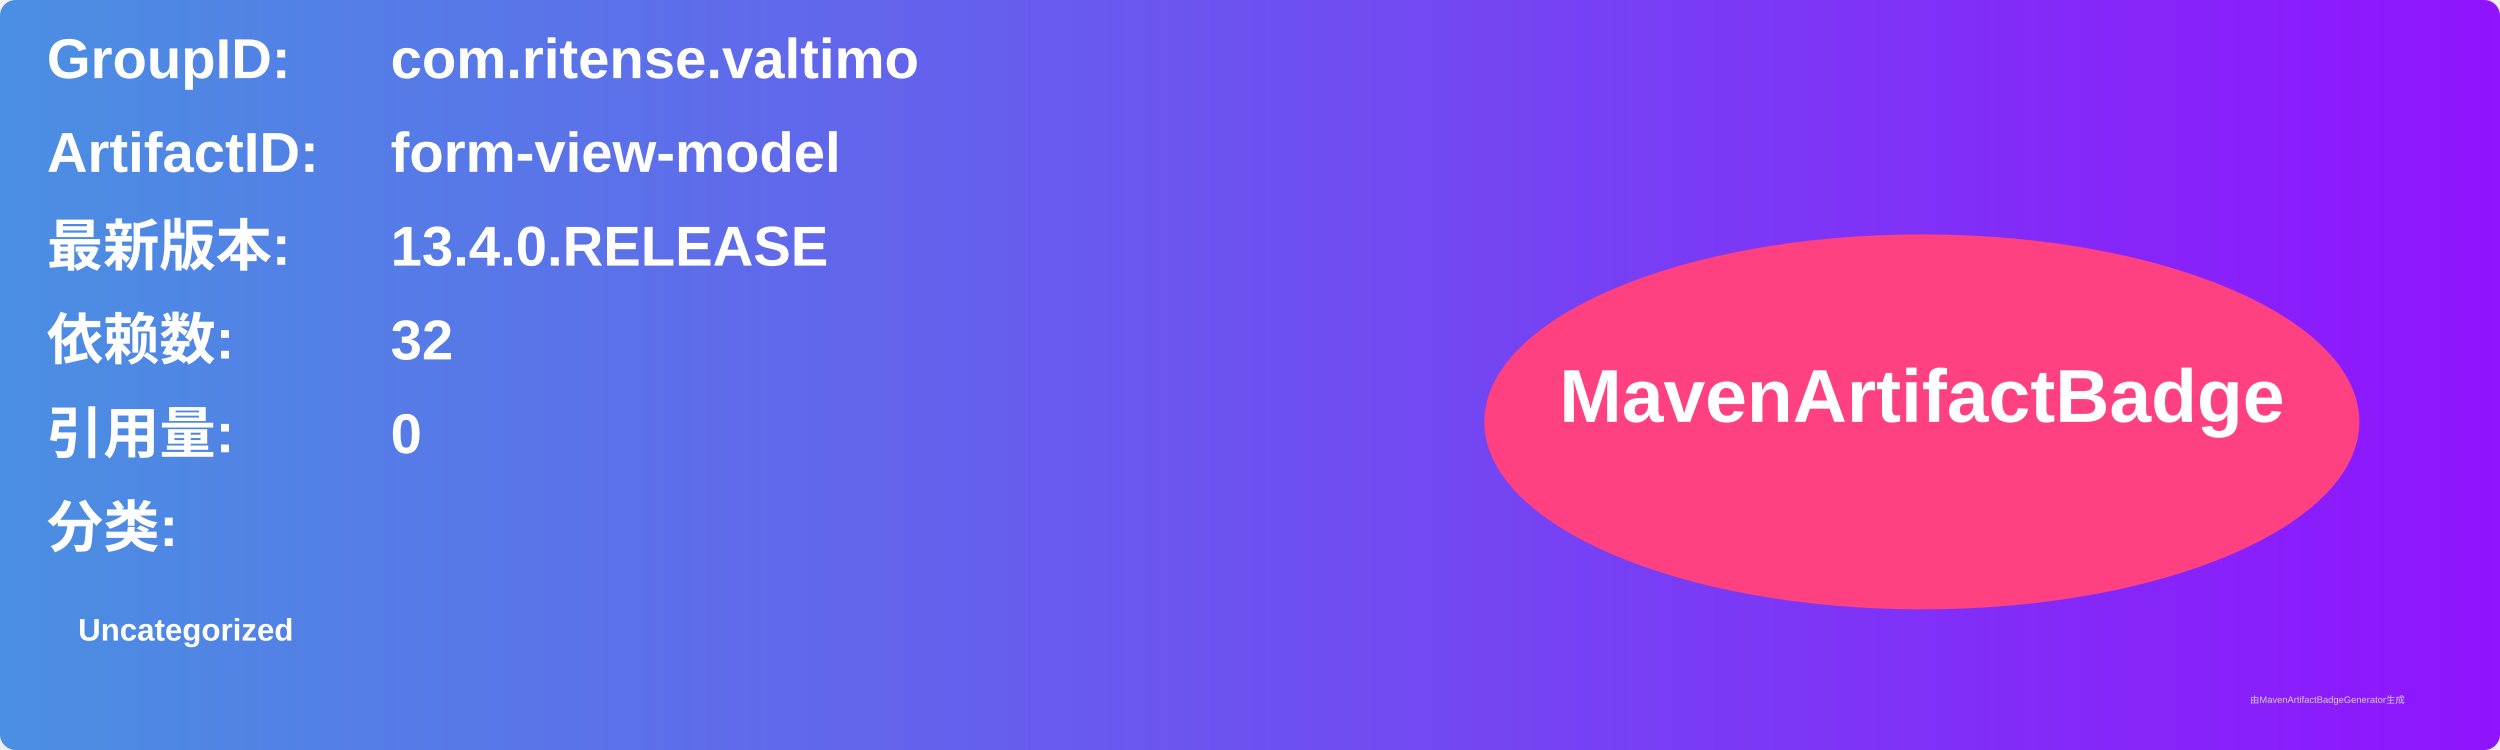
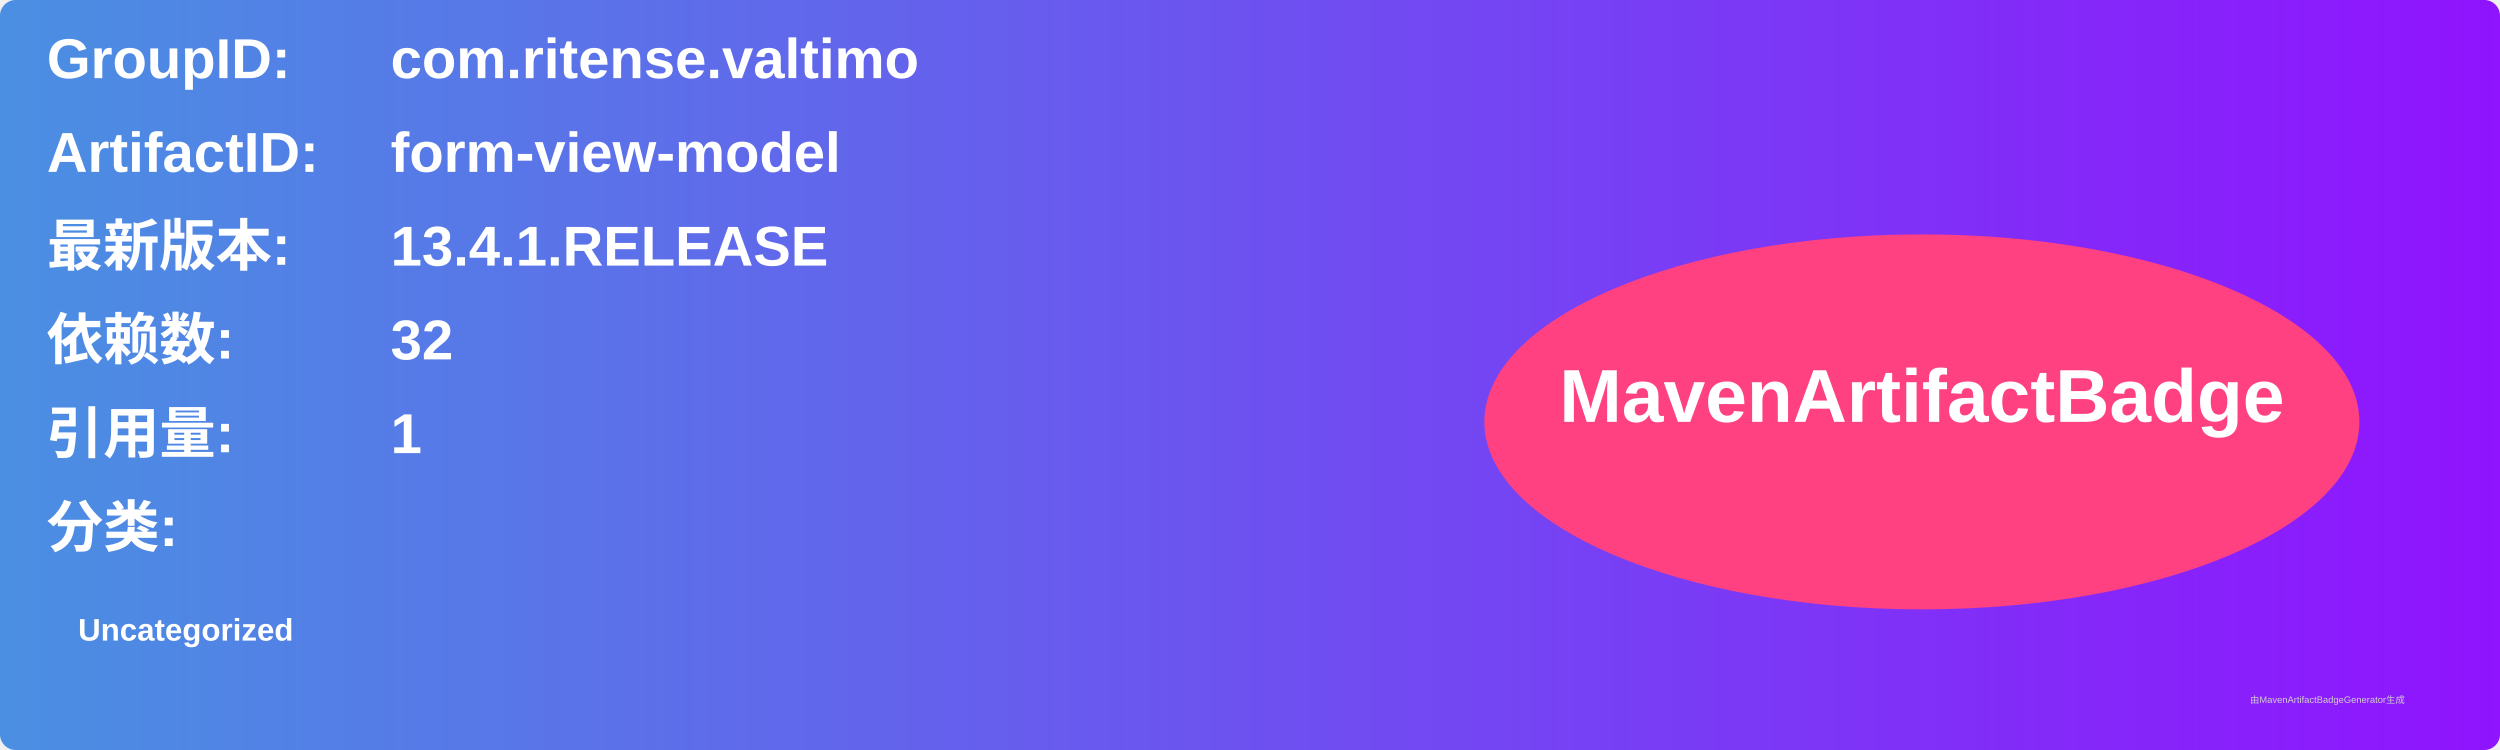
<svg xmlns="http://www.w3.org/2000/svg" width="800" height="240" viewBox="0 0 800 240">
  <linearGradient id="grad" x1="0%" y1="0%" x2="100%" y2="0%">
    <stop offset="0%" stop-color="#4a90e2" />
    <stop offset="100%" stop-color="#9013fe" />
  </linearGradient>
  <rect width="100%" height="100%" rx="5" ry="5" fill="url(#grad)" />
  <g transform="translate(15, 15)">
    <text x="0" y="10" font-family="Arial" font-size="18" fill="white" font-weight="bold" width="260">GroupID:</text>
    <text x="110" y="10" font-family="Arial" font-size="18" fill="white" font-weight="bold" width="460">com.ritense.valtimo</text>
    <text x="0" y="40" font-family="Arial" font-size="18" fill="white" font-weight="bold" width="260">ArtifactID:</text>
    <text x="110" y="40" font-family="Arial" font-size="18" fill="white" font-weight="bold" width="460">form-view-model</text>
    <text x="0" y="70" font-family="Arial" font-size="18" fill="white" font-weight="bold">最新版本:</text>
    <text x="110" y="70" font-family="Arial" font-size="18" fill="white" font-weight="bold">
-       <tspan font-weight="bold">13.4.0.RELEASE</tspan>
+       <tspan font-weight="bold">13.4.1.RELEASE</tspan>
    </text>
    <text x="0" y="100" font-family="Arial" font-size="18" fill="white" font-weight="bold">依赖数: </text>
    <text x="110" y="100" font-family="Arial" font-size="18" fill="white">
      <tspan font-weight="bold">32</tspan>
    </text>
    <text x="0" y="130" font-family="Arial" font-size="18" fill="white" font-weight="bold">引用量: </text>
    <text x="110" y="130" font-family="Arial" font-size="18" fill="white">
-       <tspan font-weight="bold">0</tspan>
+       <tspan font-weight="bold">1</tspan>
    </text>
    <text x="0" y="160" font-family="Arial" font-size="18" fill="white" font-weight="bold">分类:</text>
    <text x="10" y="190" font-family="Arial" font-size="10" fill="white">
      <tspan font-weight="bold">Uncategorized</tspan>
    </text>
    <ellipse cx="600" cy="120" rx="140" ry="60" fill="#ff4081" />
    <text x="600" y="120" text-anchor="middle" font-family="Arial" font-size="24" fill="white" font-weight="bold">MavenArtifactBadge</text>
  </g>
  <text x="720" y="225" font-family="Arial" font-size="3" fill="#d0d0d0">由MavenArtifactBadgeGenerator生成</text>
</svg>
